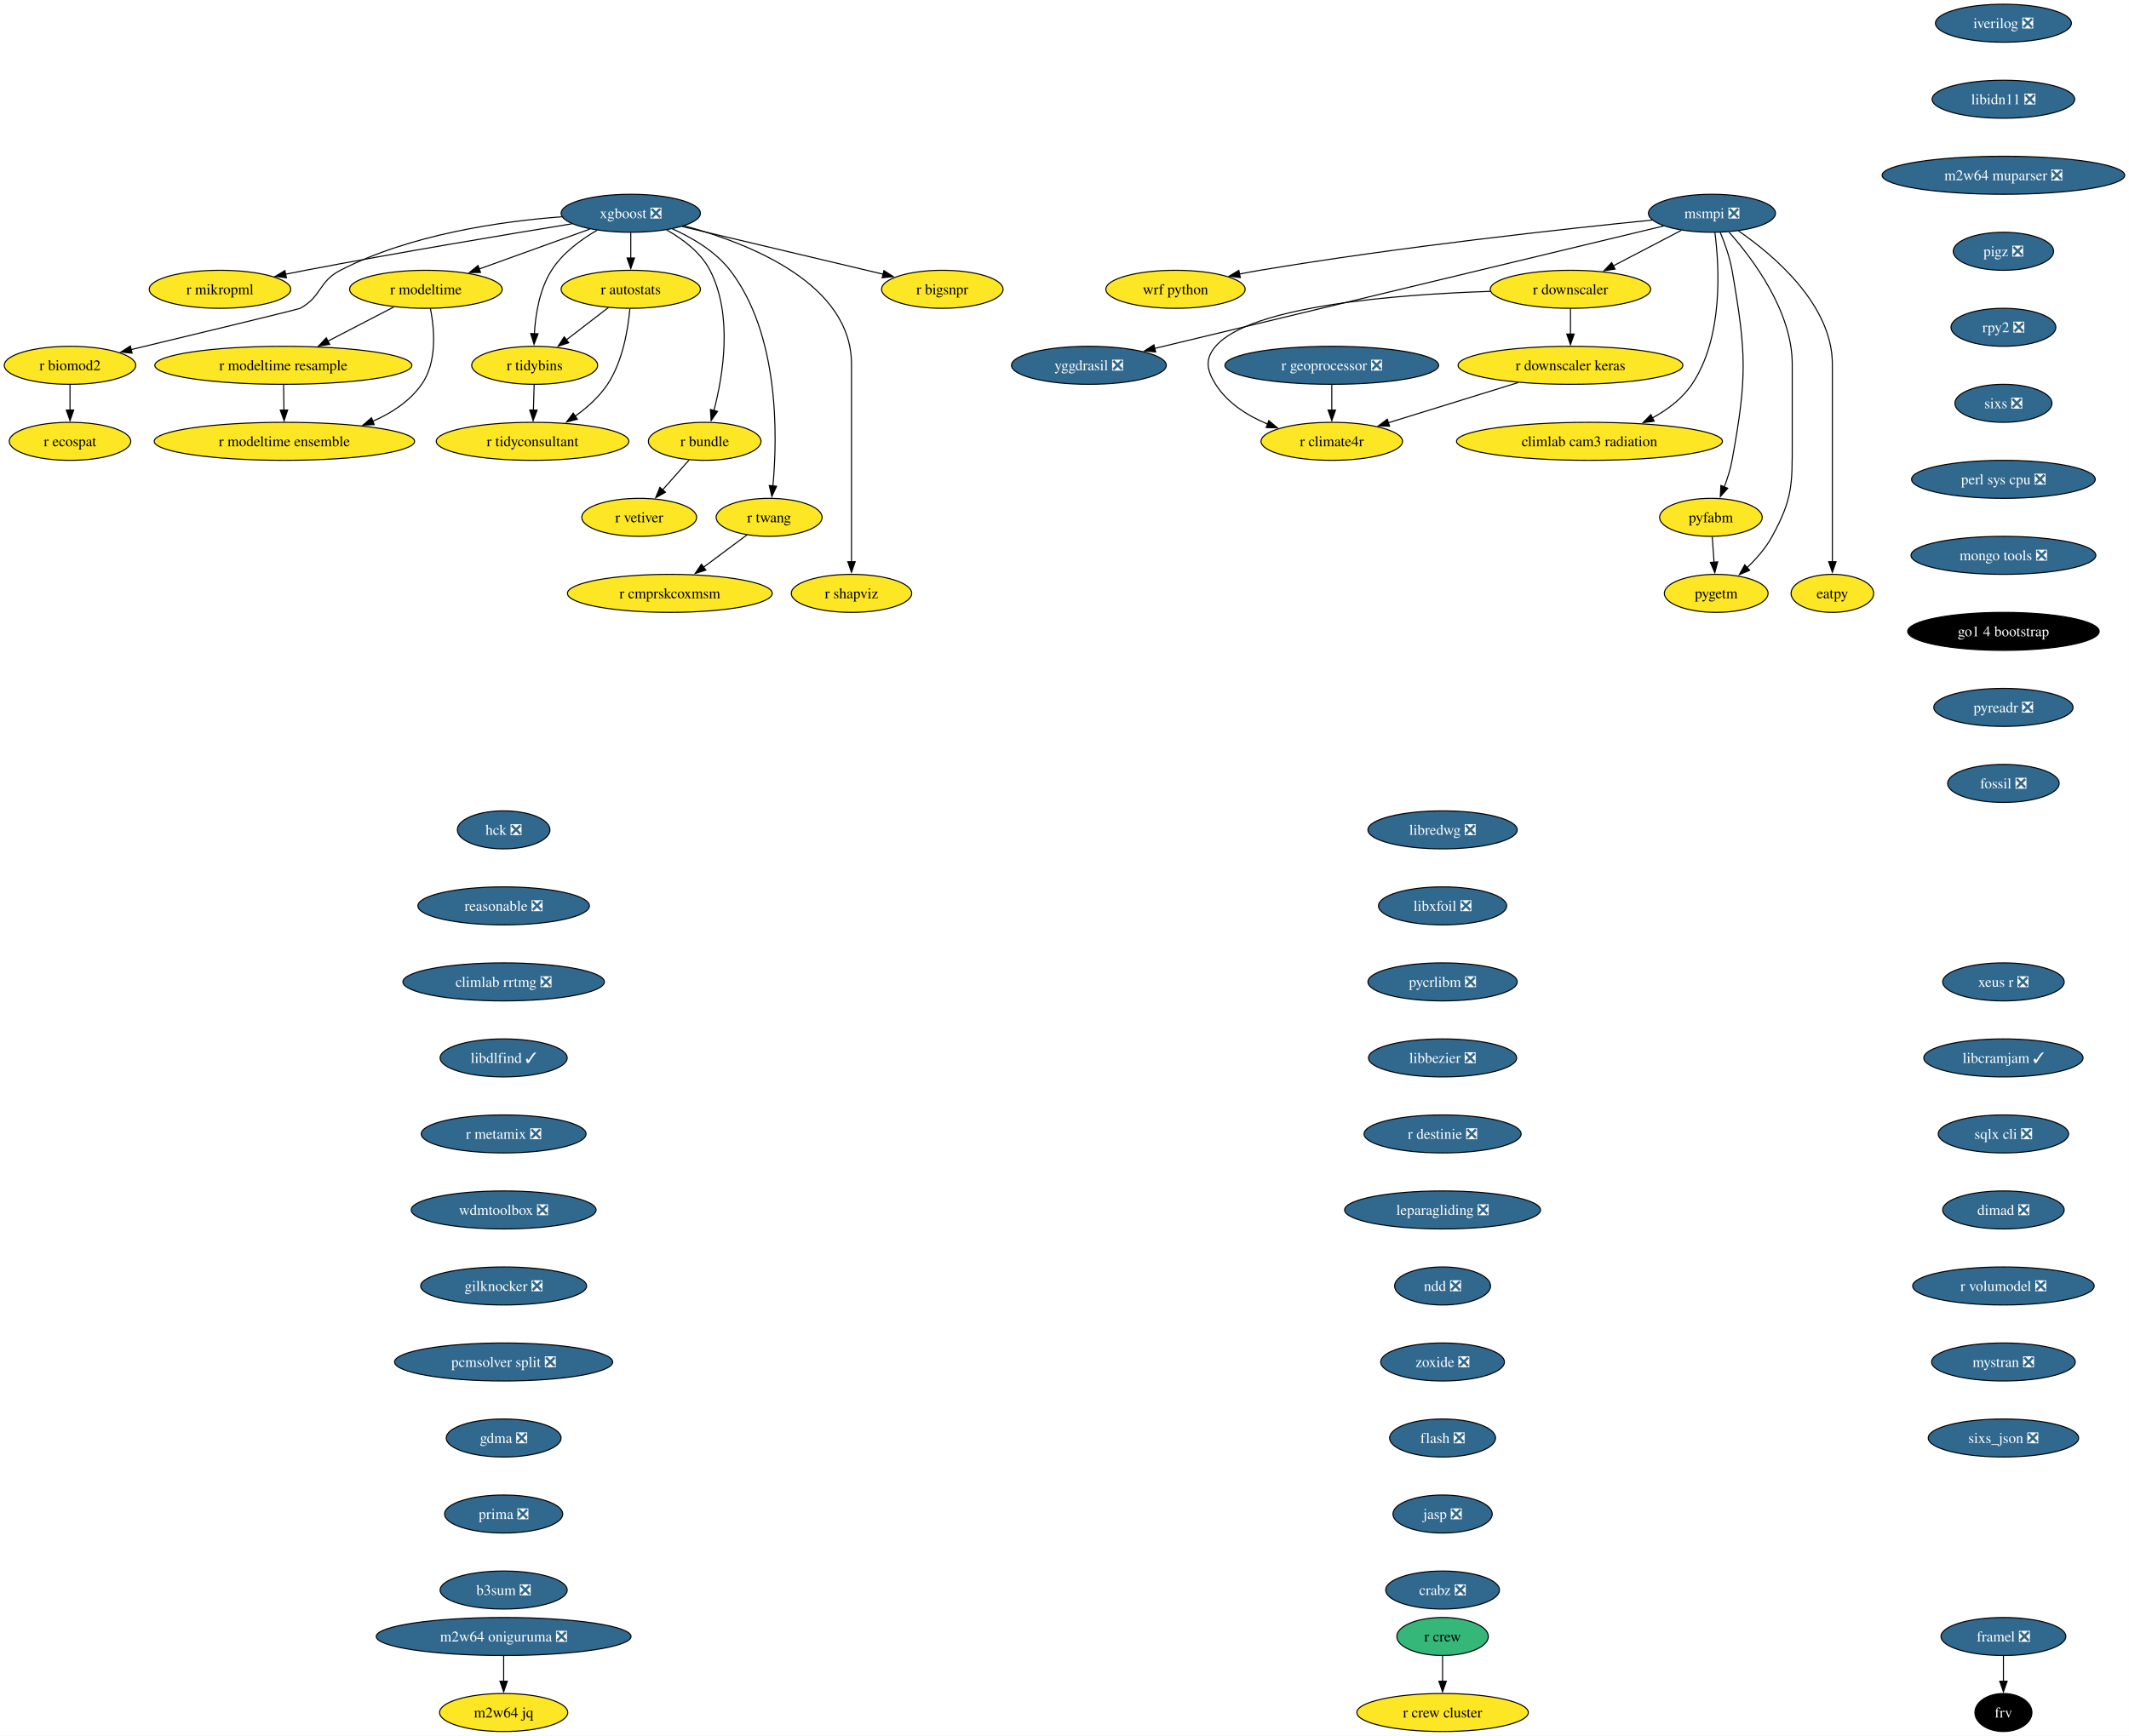
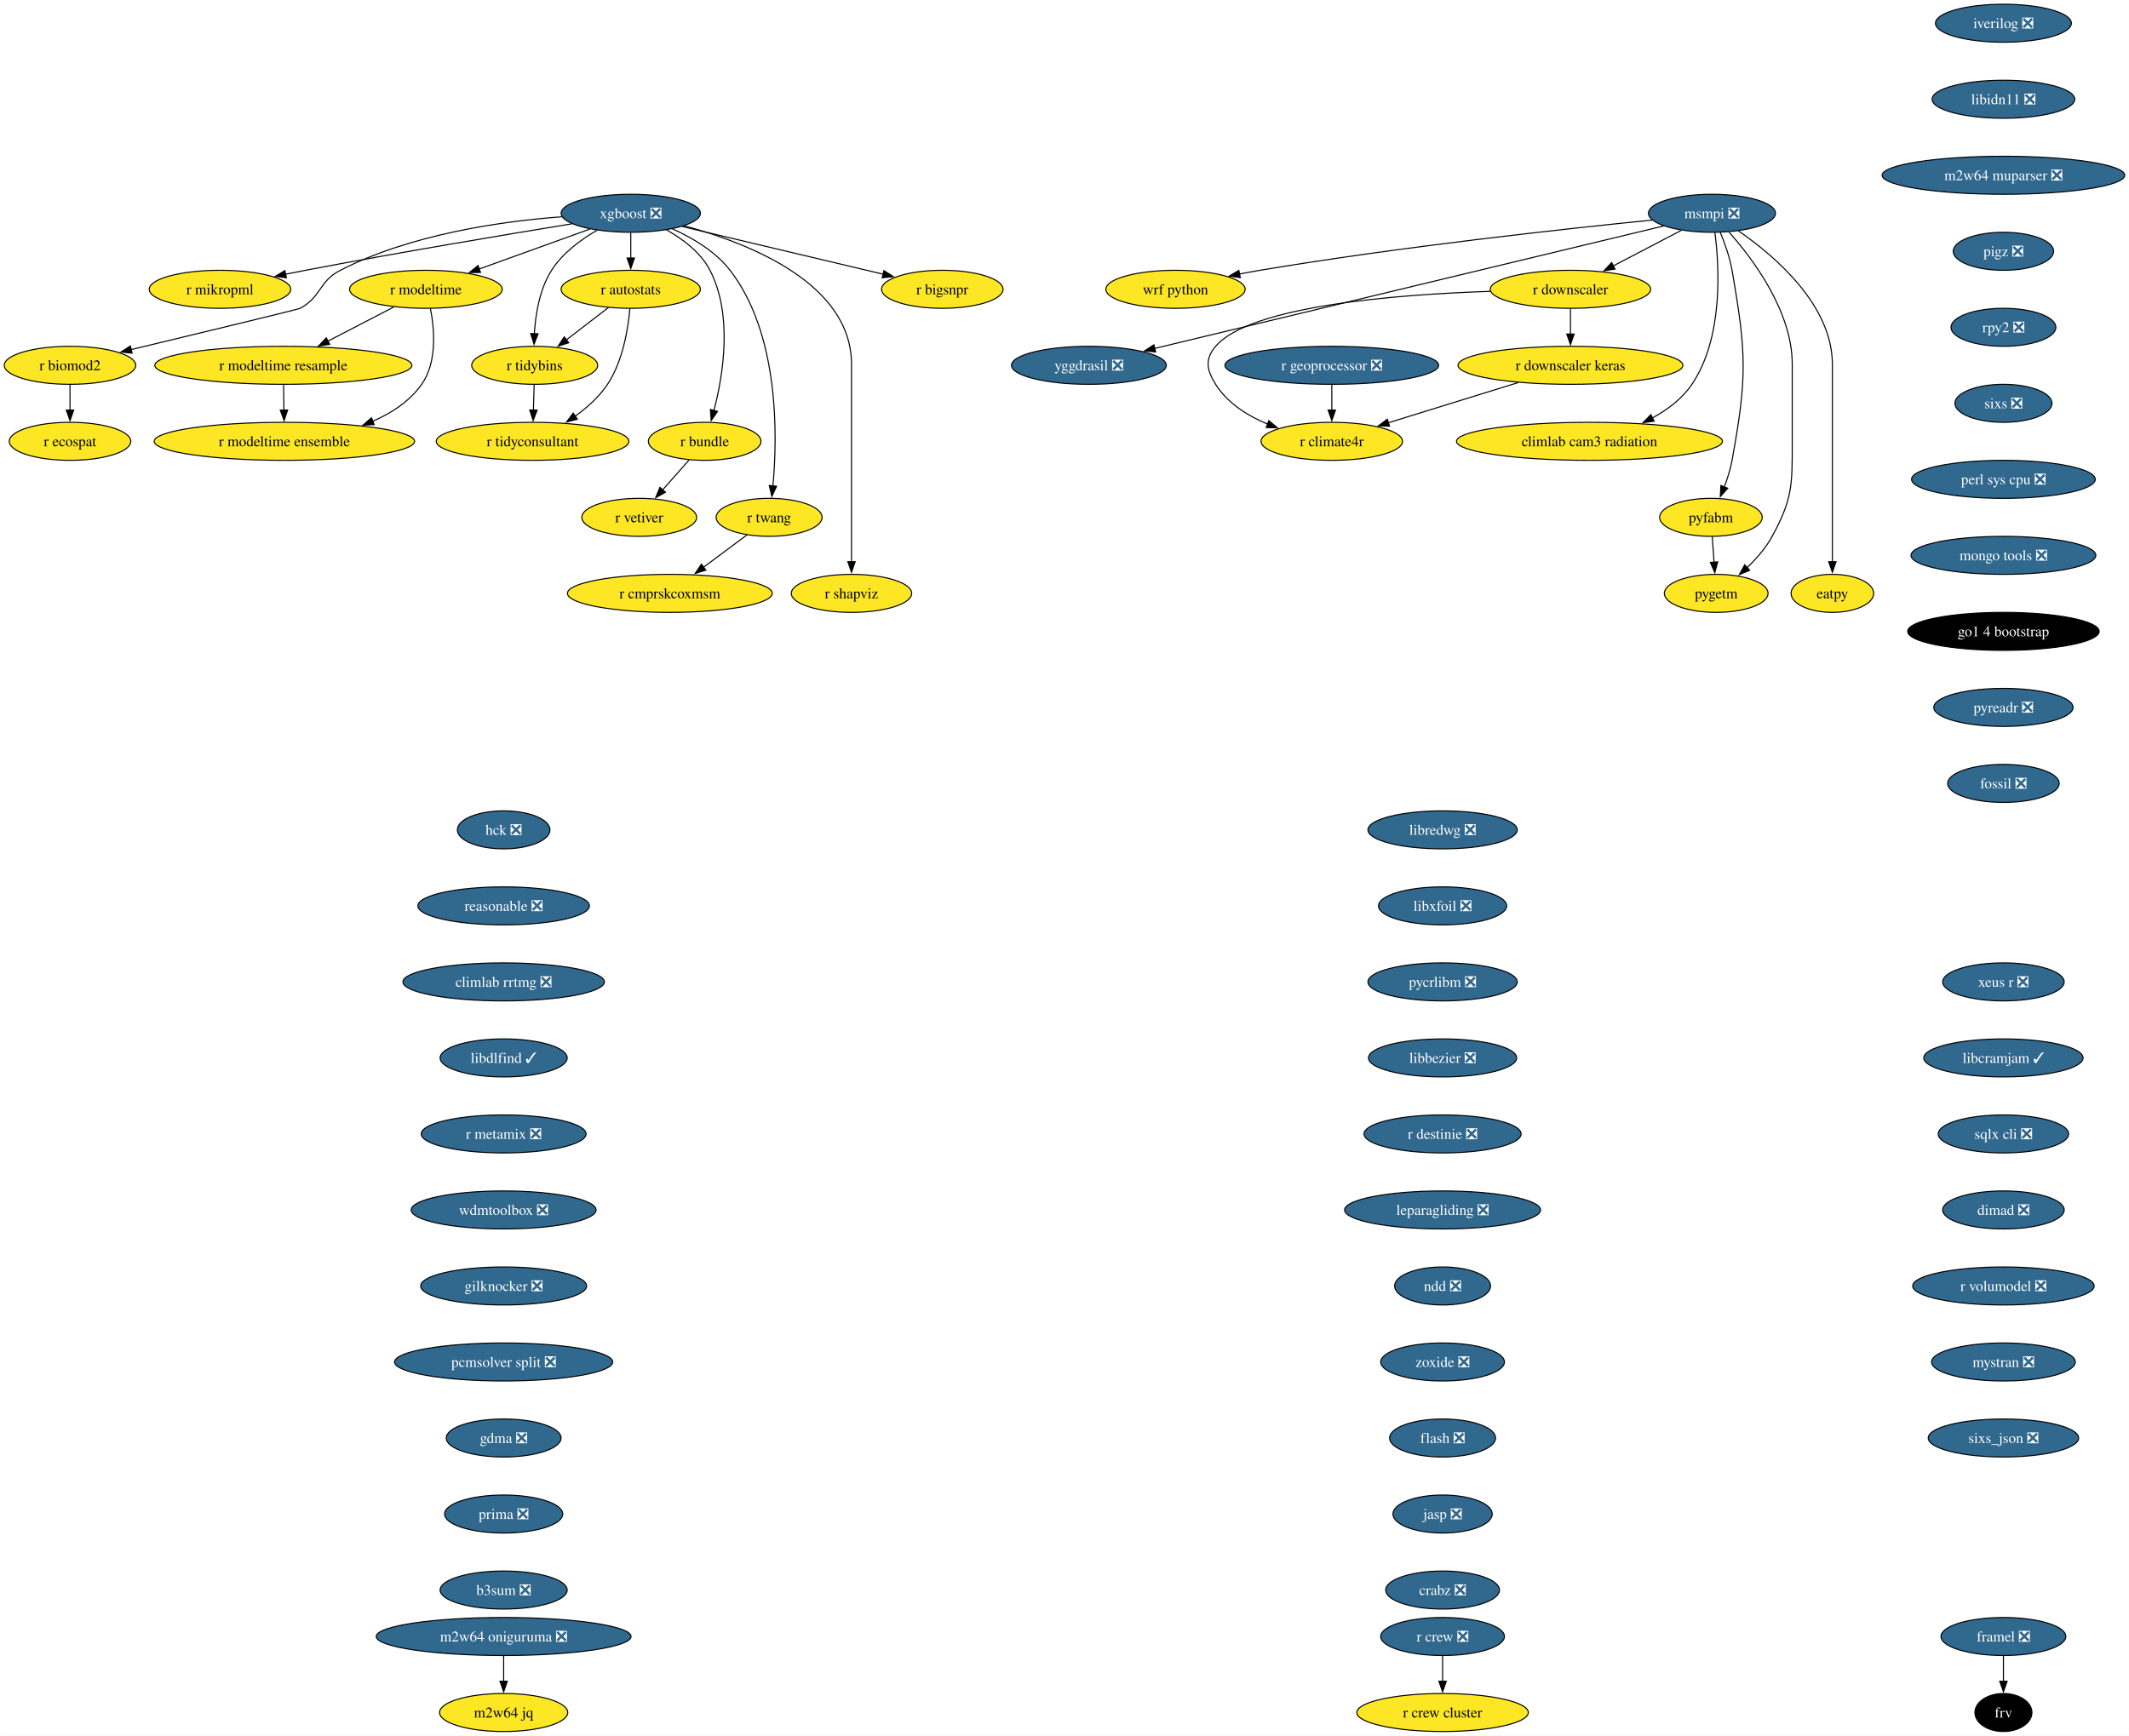
<svg xmlns="http://www.w3.org/2000/svg" xmlns:xlink="http://www.w3.org/1999/xlink" width="2016pt" height="1644pt" viewBox="0.00 0.00 2015.93 1644.00">
  <g id="graph0" class="graph" transform="scale(1 1) rotate(0) translate(4 1640)">
    <polygon fill="white" stroke="none" points="-4,4 -4,-1640 2011.93,-1640 2011.93,4 -4,4" />
    <g id="node1" class="node">
      <g id="a_node1">
        <a xlink:href="https://github.com/conda-forge/iverilog-feedstock/pull/25" xlink:title="iverilog ❎">
          <ellipse fill="#31688e" stroke="black" cx="1893.06" cy="-1618" rx="64.36" ry="18" />
          <text text-anchor="middle" x="1893.06" y="-1613.33" font-family="Times,serif" font-size="14.00" fill="white">iverilog ❎</text>
        </a>
      </g>
    </g>
    <g id="node2" class="node">
      <g id="a_node2">
        <a xlink:href="https://github.com/conda-forge/libidn11-feedstock/pull/13" xlink:title="libidn11 ❎">
          <ellipse fill="#31688e" stroke="black" cx="1893.06" cy="-1546" rx="67.52" ry="18" />
          <text text-anchor="middle" x="1893.06" y="-1541.33" font-family="Times,serif" font-size="14.00" fill="white">libidn11 ❎</text>
        </a>
      </g>
    </g>
    <g id="node3" class="node">
      <g id="a_node3">
        <a xlink:href="https://github.com/conda-forge/m2w64-muparser-feedstock/pull/13" xlink:title="m2w64 muparser ❎">
          <ellipse fill="#31688e" stroke="black" cx="1893.06" cy="-1474" rx="114.87" ry="18" />
          <text text-anchor="middle" x="1893.06" y="-1469.33" font-family="Times,serif" font-size="14.00" fill="white">m2w64 muparser ❎</text>
        </a>
      </g>
    </g>
    <g id="node4" class="node">
      <g id="a_node4">
        <a xlink:href="https://github.com/conda-forge/pigz-feedstock/pull/23" xlink:title="pigz ❎">
          <ellipse fill="#31688e" stroke="black" cx="1893.06" cy="-1402" rx="47.53" ry="18" />
          <text text-anchor="middle" x="1893.06" y="-1397.33" font-family="Times,serif" font-size="14.00" fill="white">pigz ❎</text>
        </a>
      </g>
    </g>
    <g id="node5" class="node">
      <g id="a_node5">
        <a xlink:href="https://github.com/conda-forge/rpy2-feedstock/pull/126" xlink:title="rpy2 ❎">
          <ellipse fill="#31688e" stroke="black" cx="1893.06" cy="-1330" rx="49.63" ry="18" />
          <text text-anchor="middle" x="1893.06" y="-1325.33" font-family="Times,serif" font-size="14.00" fill="white">rpy2 ❎</text>
        </a>
      </g>
    </g>
    <g id="node6" class="node">
      <g id="a_node6">
        <a xlink:href="https://github.com/conda-forge/sixs-feedstock/pull/17" xlink:title="sixs ❎">
          <ellipse fill="#31688e" stroke="black" cx="1893.06" cy="-1258" rx="45.95" ry="18" />
          <text text-anchor="middle" x="1893.06" y="-1253.33" font-family="Times,serif" font-size="14.00" fill="white">sixs ❎</text>
        </a>
      </g>
    </g>
    <g id="node7" class="node">
      <g id="a_node7">
        <a xlink:href="https://github.com/conda-forge/perl-sys-cpu-feedstock/pull/5" xlink:title="perl sys cpu ❎">
          <ellipse fill="#31688e" stroke="black" cx="1893.06" cy="-1186" rx="86.98" ry="18" />
          <text text-anchor="middle" x="1893.06" y="-1181.33" font-family="Times,serif" font-size="14.00" fill="white">perl sys cpu ❎</text>
        </a>
      </g>
    </g>
    <g id="node25" class="node">
      <g id="a_node25">
        <a xlink:href="https://github.com/conda-forge/mongo-tools-feedstock/pull/51" xlink:title="mongo tools ❎">
          <ellipse fill="#31688e" stroke="black" cx="1893.06" cy="-1114" rx="87.51" ry="18" />
          <text text-anchor="middle" x="1893.06" y="-1109.33" font-family="Times,serif" font-size="14.00" fill="white">mongo tools ❎</text>
        </a>
      </g>
    </g>
    <g id="node8" class="node">
      <g id="a_node8">
        <a xlink:href="https://github.com/conda-forge/wrf-python-feedstock" xlink:title="wrf python">
          <ellipse fill="#fde725" stroke="black" cx="1109.08" cy="-1366" rx="65.94" ry="18" />
          <text text-anchor="middle" x="1109.08" y="-1361.33" font-family="Times,serif" font-size="14.00">wrf python</text>
        </a>
      </g>
    </g>
    <g id="node9" class="node">
      <g id="a_node9">
        <a xlink:href="https://github.com/conda-forge/xgboost-feedstock/pull/177" xlink:title="xgboost ❎">
          <ellipse fill="#31688e" stroke="black" cx="593.26" cy="-1438" rx="65.94" ry="18" />
          <text text-anchor="middle" x="593.26" y="-1433.33" font-family="Times,serif" font-size="14.00" fill="white">xgboost ❎</text>
        </a>
      </g>
    </g>
    <g id="node10" class="node">
      <g id="a_node10">
        <a xlink:href="https://github.com/conda-forge/r-mikropml-feedstock" xlink:title="r mikropml">
          <ellipse fill="#fde725" stroke="black" cx="204.26" cy="-1366" rx="66.99" ry="18" />
          <text text-anchor="middle" x="204.26" y="-1361.33" font-family="Times,serif" font-size="14.00">r mikropml</text>
        </a>
      </g>
    </g>
    <g id="edge7" class="edge">
      <path fill="none" stroke="black" d="M537.5,-1428.03C475.72,-1417.95 373.19,-1400.79 285.26,-1384 279.02,-1382.81 272.52,-1381.52 266.03,-1380.21" />
      <polygon fill="black" stroke="black" points="267.17,-1376.87 256.67,-1378.29 265.76,-1383.73 267.17,-1376.87" />
    </g>
    <g id="node11" class="node">
      <g id="a_node11">
        <a xlink:href="https://github.com/conda-forge/r-biomod2-feedstock" xlink:title="r biomod2">
          <ellipse fill="#fde725" stroke="black" cx="62.26" cy="-1294" rx="62.26" ry="18" />
          <text text-anchor="middle" x="62.26" y="-1289.33" font-family="Times,serif" font-size="14.00">r biomod2</text>
        </a>
      </g>
    </g>
    <g id="edge8" class="edge">
      <path fill="none" stroke="black" d="M527.95,-1434.69C470.01,-1430.32 384.54,-1418.04 318.26,-1384 297.56,-1373.37 300.69,-1359.12 280.26,-1348 278.45,-1347.02 184.18,-1324.27 120.21,-1308.9" />
      <polygon fill="black" stroke="black" points="121.05,-1305.5 110.51,-1306.57 119.42,-1312.31 121.05,-1305.5" />
    </g>
    <g id="node12" class="node">
      <g id="a_node12">
        <a xlink:href="https://github.com/conda-forge/r-modeltime-feedstock" xlink:title="r modeltime">
          <ellipse fill="#fde725" stroke="black" cx="399.26" cy="-1366" rx="72.25" ry="18" />
          <text text-anchor="middle" x="399.26" y="-1361.33" font-family="Times,serif" font-size="14.00">r modeltime</text>
        </a>
      </g>
    </g>
    <g id="edge9" class="edge">
      <path fill="none" stroke="black" d="M554.46,-1423C524.36,-1412.14 482.39,-1397 449.69,-1385.2" />
      <polygon fill="black" stroke="black" points="451,-1381.95 440.4,-1381.85 448.62,-1388.53 451,-1381.95" />
    </g>
    <g id="node13" class="node">
      <g id="a_node13">
        <a xlink:href="https://github.com/conda-forge/r-tidybins-feedstock" xlink:title="r tidybins">
          <ellipse fill="#fde725" stroke="black" cx="502.26" cy="-1294" rx="59.63" ry="18" />
          <text text-anchor="middle" x="502.26" y="-1289.33" font-family="Times,serif" font-size="14.00">r tidybins</text>
        </a>
      </g>
    </g>
    <g id="edge10" class="edge">
      <path fill="none" stroke="black" d="M561.32,-1421.91C545.94,-1413.01 528.61,-1400.28 518.26,-1384 506.85,-1366.07 503.03,-1342.22 501.97,-1323.73" />
      <polygon fill="black" stroke="black" points="505.47,-1323.86 501.66,-1313.97 498.48,-1324.08 505.47,-1323.86" />
    </g>
    <g id="node14" class="node">
      <g id="a_node14">
        <a xlink:href="https://github.com/conda-forge/r-autostats-feedstock" xlink:title="r autostats">
          <ellipse fill="#fde725" stroke="black" cx="593.26" cy="-1366" rx="65.94" ry="18" />
          <text text-anchor="middle" x="593.26" y="-1361.33" font-family="Times,serif" font-size="14.00">r autostats</text>
        </a>
      </g>
    </g>
    <g id="edge11" class="edge">
      <path fill="none" stroke="black" d="M593.26,-1419.7C593.26,-1412.41 593.26,-1403.73 593.26,-1395.54" />
      <polygon fill="black" stroke="black" points="596.76,-1395.62 593.26,-1385.62 589.76,-1395.62 596.76,-1395.62" />
    </g>
    <g id="node15" class="node">
      <g id="a_node15">
        <a xlink:href="https://github.com/conda-forge/r-bundle-feedstock" xlink:title="r bundle">
          <ellipse fill="#fde725" stroke="black" cx="663.26" cy="-1222" rx="53.31" ry="18" />
          <text text-anchor="middle" x="663.26" y="-1217.33" font-family="Times,serif" font-size="14.00">r bundle</text>
        </a>
      </g>
    </g>
    <g id="edge12" class="edge">
      <path fill="none" stroke="black" d="M627.21,-1422.19C642.71,-1413.49 659.53,-1400.85 668.26,-1384 690.11,-1341.79 680.74,-1284.66 671.98,-1251.03" />
      <polygon fill="black" stroke="black" points="675.42,-1250.33 669.36,-1241.64 668.67,-1252.21 675.42,-1250.33" />
    </g>
    <g id="node16" class="node">
      <g id="a_node16">
        <a xlink:href="https://github.com/conda-forge/r-twang-feedstock" xlink:title="r twang">
          <ellipse fill="#fde725" stroke="black" cx="724.26" cy="-1150" rx="50.16" ry="18" />
          <text text-anchor="middle" x="724.26" y="-1145.33" font-family="Times,serif" font-size="14.00">r twang</text>
        </a>
      </g>
    </g>
    <g id="edge13" class="edge">
      <path fill="none" stroke="black" d="M632.55,-1423.3C651.64,-1414.76 673.4,-1401.94 687.26,-1384 734.01,-1323.47 732.24,-1227.26 727.86,-1179.64" />
      <polygon fill="black" stroke="black" points="731.36,-1179.45 726.85,-1169.87 724.4,-1180.18 731.36,-1179.45" />
    </g>
    <g id="node17" class="node">
      <g id="a_node17">
        <a xlink:href="https://github.com/conda-forge/r-shapviz-feedstock" xlink:title="r shapviz">
          <ellipse fill="#fde725" stroke="black" cx="802.26" cy="-1078" rx="57" ry="18" />
          <text text-anchor="middle" x="802.26" y="-1073.33" font-family="Times,serif" font-size="14.00">r shapviz</text>
        </a>
      </g>
    </g>
    <g id="edge14" class="edge">
      <path fill="none" stroke="black" d="M643.85,-1426.12C705.7,-1409.5 802.26,-1371.33 802.26,-1295 802.26,-1295 802.26,-1295 802.26,-1221 802.26,-1181.74 802.26,-1136.38 802.26,-1107.69" />
      <polygon fill="black" stroke="black" points="805.76,-1108 802.26,-1098 798.76,-1108 805.76,-1108" />
    </g>
    <g id="node18" class="node">
      <g id="a_node18">
        <a xlink:href="https://github.com/conda-forge/r-bigsnpr-feedstock" xlink:title="r bigsnpr">
          <ellipse fill="#fde725" stroke="black" cx="888.26" cy="-1366" rx="57.52" ry="18" />
          <text text-anchor="middle" x="888.26" y="-1361.33" font-family="Times,serif" font-size="14.00">r bigsnpr</text>
        </a>
      </g>
    </g>
    <g id="edge15" class="edge">
      <path fill="none" stroke="black" d="M641.97,-1425.44C694.33,-1413.02 777.43,-1393.3 832.4,-1380.25" />
      <polygon fill="black" stroke="black" points="832.95,-1383.72 841.87,-1378.01 831.33,-1376.91 832.95,-1383.72" />
    </g>
    <g id="node19" class="node">
      <g id="a_node19">
        <a xlink:href="https://github.com/conda-forge/r-ecospat-feedstock" xlink:title="r ecospat">
          <ellipse fill="#fde725" stroke="black" cx="62.26" cy="-1222" rx="57.52" ry="18" />
          <text text-anchor="middle" x="62.26" y="-1217.33" font-family="Times,serif" font-size="14.00">r ecospat</text>
        </a>
      </g>
    </g>
    <g id="edge16" class="edge">
      <path fill="none" stroke="black" d="M62.26,-1275.7C62.26,-1268.41 62.26,-1259.73 62.26,-1251.54" />
      <polygon fill="black" stroke="black" points="65.76,-1251.62 62.26,-1241.62 58.76,-1251.62 65.76,-1251.62" />
    </g>
    <g id="node20" class="node">
      <g id="a_node20">
        <a xlink:href="https://github.com/conda-forge/r-modeltime.resample-feedstock" xlink:title="r modeltime resample">
          <ellipse fill="#fde725" stroke="black" cx="264.26" cy="-1294" rx="121.71" ry="18" />
          <text text-anchor="middle" x="264.26" y="-1289.33" font-family="Times,serif" font-size="14.00">r modeltime resample</text>
        </a>
      </g>
    </g>
    <g id="edge17" class="edge">
      <path fill="none" stroke="black" d="M368.96,-1349.29C350.56,-1339.75 326.79,-1327.42 306.55,-1316.93" />
      <polygon fill="black" stroke="black" points="308.17,-1313.83 297.68,-1312.33 304.94,-1320.04 308.17,-1313.83" />
    </g>
    <g id="node21" class="node">
      <g id="a_node21">
        <a xlink:href="https://github.com/conda-forge/r-modeltime.ensemble-feedstock" xlink:title="r modeltime ensemble">
          <ellipse fill="#fde725" stroke="black" cx="265.26" cy="-1222" rx="123.29" ry="18" />
          <text text-anchor="middle" x="265.26" y="-1217.33" font-family="Times,serif" font-size="14.00">r modeltime ensemble</text>
        </a>
      </g>
    </g>
    <g id="edge18" class="edge">
      <path fill="none" stroke="black" d="M403.54,-1347.86C407.31,-1328.55 410.14,-1297.11 395.26,-1276 383.98,-1260.02 367,-1248.85 349,-1241.04" />
      <polygon fill="black" stroke="black" points="350.31,-1237.8 339.73,-1237.38 347.74,-1244.31 350.31,-1237.8" />
    </g>
    <g id="node22" class="node">
      <g id="a_node22">
        <a xlink:href="https://github.com/conda-forge/r-tidyconsultant-feedstock" xlink:title="r tidyconsultant">
          <ellipse fill="#fde725" stroke="black" cx="500.26" cy="-1222" rx="91.19" ry="18" />
          <text text-anchor="middle" x="500.26" y="-1217.33" font-family="Times,serif" font-size="14.00">r tidyconsultant</text>
        </a>
      </g>
    </g>
    <g id="edge19" class="edge">
      <path fill="none" stroke="black" d="M501.76,-1275.7C501.55,-1268.41 501.31,-1259.73 501.07,-1251.54" />
      <polygon fill="black" stroke="black" points="504.57,-1251.51 500.79,-1241.62 497.58,-1251.71 504.57,-1251.51" />
    </g>
    <g id="edge20" class="edge">
      <path fill="none" stroke="black" d="M572.15,-1348.76C560.32,-1339.66 545.37,-1328.16 532.33,-1318.13" />
      <polygon fill="black" stroke="black" points="534.51,-1315.39 524.45,-1312.07 530.24,-1320.94 534.51,-1315.39" />
    </g>
    <g id="edge21" class="edge">
      <path fill="none" stroke="black" d="M592.4,-1347.55C590.72,-1328.53 585.78,-1297.88 571.26,-1276 563.41,-1264.19 552.01,-1254.01 540.63,-1245.82" />
      <polygon fill="black" stroke="black" points="542.66,-1242.96 532.41,-1240.26 538.74,-1248.76 542.66,-1242.96" />
    </g>
    <g id="node23" class="node">
      <g id="a_node23">
        <a xlink:href="https://github.com/conda-forge/r-vetiver-feedstock" xlink:title="r vetiver">
          <ellipse fill="#fde725" stroke="black" cx="601.26" cy="-1150" rx="54.36" ry="18" />
          <text text-anchor="middle" x="601.26" y="-1145.33" font-family="Times,serif" font-size="14.00">r vetiver</text>
        </a>
      </g>
    </g>
    <g id="edge22" class="edge">
      <path fill="none" stroke="black" d="M648.56,-1204.41C641.07,-1195.95 631.81,-1185.49 623.47,-1176.08" />
      <polygon fill="black" stroke="black" points="626.1,-1173.77 616.85,-1168.6 620.86,-1178.41 626.1,-1173.77" />
    </g>
    <g id="node24" class="node">
      <g id="a_node24">
        <a xlink:href="https://github.com/conda-forge/r-cmprskcoxmsm-feedstock" xlink:title="r cmprskcoxmsm">
          <ellipse fill="#fde725" stroke="black" cx="630.26" cy="-1078" rx="96.98" ry="18" />
          <text text-anchor="middle" x="630.26" y="-1073.33" font-family="Times,serif" font-size="14.00">r cmprskcoxmsm</text>
        </a>
      </g>
    </g>
    <g id="edge23" class="edge">
      <path fill="none" stroke="black" d="M703.39,-1133.46C691.27,-1124.43 675.73,-1112.86 662.1,-1102.71" />
      <polygon fill="black" stroke="black" points="664.36,-1100.03 654.25,-1096.87 660.18,-1105.65 664.36,-1100.03" />
    </g>
    <g id="edge49" class="edge">
      <path fill="none" stroke="black" d="M264.5,-1275.7C264.61,-1268.41 264.73,-1259.73 264.85,-1251.54" />
      <polygon fill="black" stroke="black" points="268.35,-1251.67 264.99,-1241.62 261.35,-1251.57 268.35,-1251.67" />
    </g>
    <g id="node26" class="node">
      <g id="a_node26">
        <a xlink:href="https://github.com/conda-forge/go1.4-bootstrap-feedstock" xlink:title="go1 4 bootstrap">
          <ellipse fill="#000000" stroke="black" cx="1893.06" cy="-1042" rx="90.67" ry="18" />
          <text text-anchor="middle" x="1893.06" y="-1037.33" font-family="Times,serif" font-size="14.00" fill="white">go1 4 bootstrap</text>
        </a>
      </g>
    </g>
    <g id="node27" class="node">
      <g id="a_node27">
        <a xlink:href="https://github.com/conda-forge/pyreadr-feedstock/pull/53" xlink:title="pyreadr ❎">
          <ellipse fill="#31688e" stroke="black" cx="1893.06" cy="-970" rx="65.94" ry="18" />
          <text text-anchor="middle" x="1893.06" y="-965.33" font-family="Times,serif" font-size="14.00" fill="white">pyreadr ❎</text>
        </a>
      </g>
    </g>
    <g id="node28" class="node">
      <g id="a_node28">
        <a xlink:href="https://github.com/conda-forge/fossil-feedstock/pull/23" xlink:title="fossil ❎">
          <ellipse fill="#31688e" stroke="black" cx="1893.06" cy="-898" rx="52.79" ry="18" />
          <text text-anchor="middle" x="1893.06" y="-893.33" font-family="Times,serif" font-size="14.00" fill="white">fossil ❎</text>
        </a>
      </g>
    </g>
    <g id="node29" class="node">
      <g id="a_node29">
        <a xlink:href="https://github.com/conda-forge/yggdrasil-feedstock/pull/47" xlink:title="yggdrasil ❎">
          <ellipse fill="#31688e" stroke="black" cx="1027.08" cy="-1294" rx="73.3" ry="18" />
          <text text-anchor="middle" x="1027.08" y="-1289.33" font-family="Times,serif" font-size="14.00" fill="white">yggdrasil ❎</text>
        </a>
      </g>
    </g>
    <g id="node30" class="node">
      <g id="a_node30">
        <a xlink:href="https://github.com/conda-forge/libredwg-feedstock/pull/91" xlink:title="libredwg ❎">
          <ellipse fill="#31688e" stroke="black" cx="1361.98" cy="-854" rx="70.68" ry="18" />
          <text text-anchor="middle" x="1361.98" y="-849.33" font-family="Times,serif" font-size="14.00" fill="white">libredwg ❎</text>
        </a>
      </g>
    </g>
    <g id="node31" class="node">
      <g id="a_node31">
        <a xlink:href="https://github.com/conda-forge/libxfoil-feedstock/pull/14" xlink:title="libxfoil ❎">
          <ellipse fill="#31688e" stroke="black" cx="1361.98" cy="-782" rx="60.68" ry="18" />
          <text text-anchor="middle" x="1361.98" y="-777.33" font-family="Times,serif" font-size="14.00" fill="white">libxfoil ❎</text>
        </a>
      </g>
    </g>
    <g id="node32" class="node">
      <g id="a_node32">
        <a xlink:href="https://github.com/conda-forge/pycrlibm-feedstock/pull/11" xlink:title="pycrlibm ❎">
          <ellipse fill="#31688e" stroke="black" cx="1361.98" cy="-710" rx="70.68" ry="18" />
          <text text-anchor="middle" x="1361.98" y="-705.33" font-family="Times,serif" font-size="14.00" fill="white">pycrlibm ❎</text>
        </a>
      </g>
    </g>
    <g id="node33" class="node">
      <g id="a_node33">
        <a xlink:href="https://github.com/conda-forge/libbezier-feedstock/pull/10" xlink:title="libbezier ❎">
          <ellipse fill="#31688e" stroke="black" cx="1361.98" cy="-638" rx="70.15" ry="18" />
          <text text-anchor="middle" x="1361.98" y="-633.33" font-family="Times,serif" font-size="14.00" fill="white">libbezier ❎</text>
        </a>
      </g>
    </g>
    <g id="node34" class="node">
      <g id="a_node34">
        <a xlink:href="https://github.com/conda-forge/r-destinie-feedstock/pull/8" xlink:title="r destinie ❎">
          <ellipse fill="#31688e" stroke="black" cx="1361.98" cy="-566" rx="74.36" ry="18" />
          <text text-anchor="middle" x="1361.98" y="-561.33" font-family="Times,serif" font-size="14.00" fill="white">r destinie ❎</text>
        </a>
      </g>
    </g>
    <g id="node35" class="node">
      <g id="a_node35">
        <a xlink:href="https://github.com/conda-forge/leparagliding-feedstock/pull/11" xlink:title="leparagliding ❎">
          <ellipse fill="#31688e" stroke="black" cx="1361.98" cy="-494" rx="92.77" ry="18" />
          <text text-anchor="middle" x="1361.98" y="-489.32" font-family="Times,serif" font-size="14.00" fill="white">leparagliding ❎</text>
        </a>
      </g>
    </g>
    <g id="node40" class="node">
      <g id="a_node40">
        <a xlink:href="https://github.com/conda-forge/ndd-feedstock/pull/13" xlink:title="ndd ❎">
          <ellipse fill="#31688e" stroke="black" cx="1361.98" cy="-422" rx="45.42" ry="18" />
          <text text-anchor="middle" x="1361.98" y="-417.32" font-family="Times,serif" font-size="14.00" fill="white">ndd ❎</text>
        </a>
      </g>
    </g>
    <g id="node36" class="node">
      <g id="a_node36">
        <a xlink:href="https://github.com/conda-forge/framel-feedstock/pull/41" xlink:title="framel ❎">
          <ellipse fill="#31688e" stroke="black" cx="1893.06" cy="-90" rx="59.1" ry="18" />
          <text text-anchor="middle" x="1893.06" y="-85.33" font-family="Times,serif" font-size="14.00" fill="white">framel ❎</text>
        </a>
      </g>
    </g>
    <g id="node37" class="node">
      <g id="a_node37">
        <a xlink:href="https://github.com/conda-forge/frv-feedstock" xlink:title="frv">
          <ellipse fill="#000000" stroke="black" cx="1893.06" cy="-18" rx="27" ry="18" />
          <text text-anchor="middle" x="1893.06" y="-13.32" font-family="Times,serif" font-size="14.00" fill="white">frv</text>
        </a>
      </g>
    </g>
    <g id="edge33" class="edge">
      <path fill="none" stroke="black" d="M1893.06,-71.7C1893.06,-64.41 1893.06,-55.73 1893.06,-47.54" />
      <polygon fill="black" stroke="black" points="1896.56,-47.62 1893.06,-37.62 1889.56,-47.62 1896.56,-47.62" />
    </g>
    <g id="node38" class="node">
      <g id="a_node38">
        <a xlink:href="https://github.com/conda-forge/m2w64-jq-feedstock" xlink:title="m2w64 jq">
          <ellipse fill="#fde725" stroke="black" cx="472.89" cy="-18" rx="60.68" ry="18" />
          <text text-anchor="middle" x="472.89" y="-13.32" font-family="Times,serif" font-size="14.00">m2w64 jq</text>
        </a>
      </g>
    </g>
    <g id="node39" class="node">
      <g id="a_node39">
        <a xlink:href="https://github.com/conda-forge/m2w64-oniguruma-feedstock/pull/1" xlink:title="m2w64 oniguruma ❎">
          <ellipse fill="#31688e" stroke="black" cx="472.89" cy="-90" rx="120.65" ry="18" />
          <text text-anchor="middle" x="472.89" y="-85.33" font-family="Times,serif" font-size="14.00" fill="white">m2w64 oniguruma ❎</text>
        </a>
      </g>
    </g>
    <g id="edge34" class="edge">
      <path fill="none" stroke="black" d="M472.89,-71.7C472.89,-64.41 472.89,-55.73 472.89,-47.54" />
      <polygon fill="black" stroke="black" points="476.39,-47.62 472.89,-37.62 469.39,-47.62 476.39,-47.62" />
    </g>
    <g id="node49" class="node">
      <g id="a_node49">
        <a xlink:href="https://github.com/conda-forge/zoxide-feedstock/pull/26" xlink:title="zoxide ❎">
          <ellipse fill="#31688e" stroke="black" cx="1361.98" cy="-350" rx="58.57" ry="18" />
          <text text-anchor="middle" x="1361.98" y="-345.32" font-family="Times,serif" font-size="14.00" fill="white">zoxide ❎</text>
        </a>
      </g>
    </g>
    <g id="node41" class="node">
      <g id="a_node41">
        <a xlink:href="https://github.com/conda-forge/msmpi-feedstock/pull/21" xlink:title="msmpi ❎">
          <ellipse fill="#31688e" stroke="black" cx="1617.08" cy="-1438" rx="60.15" ry="18" />
          <text text-anchor="middle" x="1617.08" y="-1433.33" font-family="Times,serif" font-size="14.00" fill="white">msmpi ❎</text>
        </a>
      </g>
    </g>
    <g id="edge36" class="edge">
      <path fill="none" stroke="black" d="M1560.43,-1431.56C1478.28,-1423.31 1321.44,-1406.22 1189.08,-1384 1182.71,-1382.93 1176.08,-1381.71 1169.48,-1380.41" />
      <polygon fill="black" stroke="black" points="1170.44,-1377.03 1159.94,-1378.49 1169.05,-1383.9 1170.44,-1377.03" />
    </g>
    <g id="edge37" class="edge">
      <path fill="none" stroke="black" d="M1571.28,-1425.98C1466.36,-1400.72 1208.54,-1338.67 1089.36,-1309.99" />
      <polygon fill="black" stroke="black" points="1090.28,-1306.61 1079.74,-1307.67 1088.64,-1313.42 1090.28,-1306.61" />
    </g>
    <g id="node42" class="node">
      <g id="a_node42">
        <a xlink:href="https://github.com/conda-forge/r-downscaler-feedstock" xlink:title="r downscaler">
          <ellipse fill="#fde725" stroke="black" cx="1483.08" cy="-1366" rx="75.94" ry="18" />
          <text text-anchor="middle" x="1483.08" y="-1361.33" font-family="Times,serif" font-size="14.00">r downscaler</text>
        </a>
      </g>
    </g>
    <g id="edge38" class="edge">
      <path fill="none" stroke="black" d="M1588.01,-1421.81C1569.17,-1411.97 1544.38,-1399.02 1523.62,-1388.18" />
      <polygon fill="black" stroke="black" points="1525.32,-1385.12 1514.84,-1383.59 1522.08,-1391.32 1525.32,-1385.12" />
    </g>
    <g id="node43" class="node">
      <g id="a_node43">
        <a xlink:href="https://github.com/conda-forge/climlab-cam3-radiation-feedstock" xlink:title="climlab cam3 radiation">
          <ellipse fill="#fde725" stroke="black" cx="1501.08" cy="-1222" rx="125.92" ry="18" />
          <text text-anchor="middle" x="1501.08" y="-1217.33" font-family="Times,serif" font-size="14.00">climlab cam3 radiation</text>
        </a>
      </g>
    </g>
    <g id="edge39" class="edge">
      <path fill="none" stroke="black" d="M1619.85,-1419.75C1623.94,-1388.24 1628.17,-1320.55 1598.08,-1276 1588.87,-1262.37 1574.96,-1251.92 1560.52,-1244.06" />
      <polygon fill="black" stroke="black" points="1562.35,-1241.06 1551.84,-1239.7 1559.2,-1247.32 1562.35,-1241.06" />
    </g>
    <g id="node44" class="node">
      <g id="a_node44">
        <a xlink:href="https://github.com/conda-forge/pyfabm-feedstock" xlink:title="pyfabm">
          <ellipse fill="#fde725" stroke="black" cx="1616.08" cy="-1150" rx="48.58" ry="18" />
          <text text-anchor="middle" x="1616.08" y="-1145.33" font-family="Times,serif" font-size="14.00">pyfabm</text>
        </a>
      </g>
    </g>
    <g id="edge40" class="edge">
      <path fill="none" stroke="black" d="M1624.98,-1419.75C1629.19,-1409.58 1633.94,-1396.33 1636.08,-1384 1649.78,-1305.18 1650.44,-1282.7 1636.08,-1204 1634.55,-1195.58 1631.75,-1186.77 1628.72,-1178.79" />
      <polygon fill="black" stroke="black" points="1631.99,-1177.54 1624.96,-1169.61 1625.51,-1180.19 1631.99,-1177.54" />
    </g>
    <g id="node45" class="node">
      <g id="a_node45">
        <a xlink:href="https://github.com/conda-forge/eatpy-feedstock" xlink:title="eatpy">
          <ellipse fill="#fde725" stroke="black" cx="1731.08" cy="-1078" rx="39.11" ry="18" />
          <text text-anchor="middle" x="1731.08" y="-1073.33" font-family="Times,serif" font-size="14.00">eatpy</text>
        </a>
      </g>
    </g>
    <g id="edge41" class="edge">
      <path fill="none" stroke="black" d="M1642.1,-1421.35C1675.66,-1398.21 1731.08,-1351.43 1731.08,-1295 1731.08,-1295 1731.08,-1295 1731.08,-1221 1731.08,-1181.74 1731.08,-1136.38 1731.08,-1107.69" />
      <polygon fill="black" stroke="black" points="1734.58,-1108 1731.08,-1098 1727.58,-1108 1734.58,-1108" />
    </g>
    <g id="node46" class="node">
      <g id="a_node46">
        <a xlink:href="https://github.com/conda-forge/pygetm-feedstock" xlink:title="pygetm">
          <ellipse fill="#fde725" stroke="black" cx="1621.08" cy="-1078" rx="49.1" ry="18" />
          <text text-anchor="middle" x="1621.08" y="-1073.33" font-family="Times,serif" font-size="14.00">pygetm</text>
        </a>
      </g>
    </g>
    <g id="edge42" class="edge">
      <path fill="none" stroke="black" d="M1633.2,-1420.19C1655.51,-1395.09 1693.08,-1345.33 1693.08,-1295 1693.08,-1295 1693.08,-1295 1693.08,-1221 1693.08,-1180.55 1693.4,-1167.54 1674.08,-1132 1668.1,-1121 1659.13,-1110.78 1650.25,-1102.3" />
      <polygon fill="black" stroke="black" points="1652.77,-1099.86 1643,-1095.76 1648.09,-1105.06 1652.77,-1099.86" />
    </g>
    <g id="node47" class="node">
      <g id="a_node47">
        <a xlink:href="https://github.com/conda-forge/r-downscaler.keras-feedstock" xlink:title="r downscaler keras">
          <ellipse fill="#fde725" stroke="black" cx="1483.08" cy="-1294" rx="106.45" ry="18" />
          <text text-anchor="middle" x="1483.08" y="-1289.33" font-family="Times,serif" font-size="14.00">r downscaler keras</text>
        </a>
      </g>
    </g>
    <g id="edge43" class="edge">
      <path fill="none" stroke="black" d="M1483.08,-1347.7C1483.08,-1340.41 1483.08,-1331.73 1483.08,-1323.54" />
      <polygon fill="black" stroke="black" points="1486.58,-1323.62 1483.08,-1313.62 1479.58,-1323.62 1486.58,-1323.62" />
    </g>
    <g id="node48" class="node">
      <g id="a_node48">
        <a xlink:href="https://github.com/conda-forge/r-climate4r-feedstock" xlink:title="r climate4r">
          <ellipse fill="#fde725" stroke="black" cx="1257.08" cy="-1222" rx="66.99" ry="18" />
          <text text-anchor="middle" x="1257.08" y="-1217.33" font-family="Times,serif" font-size="14.00">r climate4r</text>
        </a>
      </g>
    </g>
    <g id="edge44" class="edge">
      <path fill="none" stroke="black" d="M1407.4,-1364.05C1318.78,-1361.14 1179.89,-1350.38 1147.08,-1312 1136.69,-1299.84 1138.57,-1289.55 1147.08,-1276 1158.26,-1258.2 1177.28,-1246.24 1196.39,-1238.27" />
      <polygon fill="black" stroke="black" points="1197.45,-1241.61 1205.55,-1234.77 1194.96,-1235.07 1197.45,-1241.61" />
    </g>
    <g id="edge45" class="edge">
      <path fill="none" stroke="black" d="M1617.32,-1131.7C1617.84,-1124.41 1618.46,-1115.73 1619.04,-1107.54" />
      <polygon fill="black" stroke="black" points="1622.53,-1107.84 1619.75,-1097.61 1615.55,-1107.34 1622.53,-1107.84" />
    </g>
    <g id="edge54" class="edge">
      <path fill="none" stroke="black" d="M1433.49,-1277.64C1397.06,-1266.36 1347.64,-1251.05 1310.38,-1239.51" />
      <polygon fill="black" stroke="black" points="1311.75,-1236.27 1301.17,-1236.65 1309.68,-1242.96 1311.75,-1236.27" />
    </g>
    <g id="node50" class="node">
      <g id="a_node50">
        <a xlink:href="https://github.com/conda-forge/flash-feedstock/pull/3" xlink:title="flash ❎">
          <ellipse fill="#31688e" stroke="black" cx="1361.98" cy="-278" rx="50.16" ry="18" />
          <text text-anchor="middle" x="1361.98" y="-273.32" font-family="Times,serif" font-size="14.00" fill="white">flash ❎</text>
        </a>
      </g>
    </g>
    <g id="node51" class="node">
      <g id="a_node51">
        <a xlink:href="https://github.com/conda-forge/jasp-feedstock/pull/29" xlink:title="jasp ❎">
          <ellipse fill="#31688e" stroke="black" cx="1361.98" cy="-206" rx="47" ry="18" />
          <text text-anchor="middle" x="1361.98" y="-201.33" font-family="Times,serif" font-size="14.00" fill="white">jasp ❎</text>
        </a>
      </g>
    </g>
    <g id="node52" class="node">
      <g id="a_node52">
        <a xlink:href="https://github.com/conda-forge/crabz-feedstock/pull/13" xlink:title="crabz ❎">
          <ellipse fill="#31688e" stroke="black" cx="1361.98" cy="-134" rx="53.84" ry="18" />
          <text text-anchor="middle" x="1361.98" y="-129.32" font-family="Times,serif" font-size="14.00" fill="white">crabz ❎</text>
        </a>
      </g>
    </g>
    <g id="node53" class="node">
      <g id="a_node53">
        <a xlink:href="https://github.com/conda-forge/hck-feedstock/pull/16" xlink:title="hck ❎">
          <ellipse fill="#31688e" stroke="black" cx="472.89" cy="-854" rx="43.84" ry="18" />
          <text text-anchor="middle" x="472.89" y="-849.33" font-family="Times,serif" font-size="14.00" fill="white">hck ❎</text>
        </a>
      </g>
    </g>
    <g id="node54" class="node">
      <g id="a_node54">
        <a xlink:href="https://github.com/conda-forge/reasonable-feedstock/pull/20" xlink:title="reasonable ❎">
          <ellipse fill="#31688e" stroke="black" cx="472.89" cy="-782" rx="81.2" ry="18" />
          <text text-anchor="middle" x="472.89" y="-777.33" font-family="Times,serif" font-size="14.00" fill="white">reasonable ❎</text>
        </a>
      </g>
    </g>
    <g id="node55" class="node">
      <g id="a_node55">
        <a xlink:href="https://github.com/conda-forge/climlab-rrtmg-feedstock/pull/8" xlink:title="climlab rrtmg ❎">
          <ellipse fill="#31688e" stroke="black" cx="472.89" cy="-710" rx="95.4" ry="18" />
          <text text-anchor="middle" x="472.89" y="-705.33" font-family="Times,serif" font-size="14.00" fill="white">climlab rrtmg ❎</text>
        </a>
      </g>
    </g>
    <g id="node56" class="node">
      <g id="a_node56">
        <a xlink:href="https://github.com/conda-forge/libdlfind-feedstock/pull/7" xlink:title="libdlfind ✓">
          <ellipse fill="#31688e" stroke="black" cx="472.89" cy="-638" rx="60.15" ry="18" />
          <text text-anchor="middle" x="472.89" y="-633.33" font-family="Times,serif" font-size="14.00" fill="white">libdlfind ✓</text>
        </a>
      </g>
    </g>
    <g id="node58" class="node">
      <g id="a_node58">
        <a xlink:href="https://github.com/conda-forge/r-metamix-feedstock/pull/3" xlink:title="r metamix ❎">
          <ellipse fill="#31688e" stroke="black" cx="472.89" cy="-566" rx="78.04" ry="18" />
          <text text-anchor="middle" x="472.89" y="-561.33" font-family="Times,serif" font-size="14.00" fill="white">r metamix ❎</text>
        </a>
      </g>
    </g>
    <g id="node57" class="node">
      <g id="a_node57">
        <a xlink:href="https://github.com/conda-forge/r-geoprocessor-feedstock/pull/7" xlink:title="r geoprocessor ❎">
          <ellipse fill="#31688e" stroke="black" cx="1257.08" cy="-1294" rx="101.19" ry="18" />
          <text text-anchor="middle" x="1257.08" y="-1289.33" font-family="Times,serif" font-size="14.00" fill="white">r geoprocessor ❎</text>
        </a>
      </g>
    </g>
    <g id="edge55" class="edge">
      <path fill="none" stroke="black" d="M1257.08,-1275.7C1257.08,-1268.41 1257.08,-1259.73 1257.08,-1251.54" />
      <polygon fill="black" stroke="black" points="1260.58,-1251.62 1257.08,-1241.62 1253.58,-1251.62 1260.58,-1251.62" />
    </g>
    <g id="node59" class="node">
      <g id="a_node59">
        <a xlink:href="https://github.com/conda-forge/wdmtoolbox-feedstock/pull/22" xlink:title="wdmtoolbox ❎">
          <ellipse fill="#31688e" stroke="black" cx="472.89" cy="-494" rx="87.51" ry="18" />
          <text text-anchor="middle" x="472.89" y="-489.32" font-family="Times,serif" font-size="14.00" fill="white">wdmtoolbox ❎</text>
        </a>
      </g>
    </g>
    <g id="node60" class="node">
      <g id="a_node60">
        <a xlink:href="https://github.com/conda-forge/gilknocker-feedstock/pull/10" xlink:title="gilknocker ❎">
          <ellipse fill="#31688e" stroke="black" cx="472.89" cy="-422" rx="78.57" ry="18" />
          <text text-anchor="middle" x="472.89" y="-417.32" font-family="Times,serif" font-size="14.00" fill="white">gilknocker ❎</text>
        </a>
      </g>
    </g>
    <g id="node61" class="node">
      <g id="a_node61">
        <a xlink:href="https://github.com/conda-forge/pcmsolver-split-feedstock/pull/26" xlink:title="pcmsolver split ❎">
          <ellipse fill="#31688e" stroke="black" cx="472.89" cy="-350" rx="103.29" ry="18" />
          <text text-anchor="middle" x="472.89" y="-345.32" font-family="Times,serif" font-size="14.00" fill="white">pcmsolver split ❎</text>
        </a>
      </g>
    </g>
    <g id="node62" class="node">
      <g id="a_node62">
        <a xlink:href="https://github.com/conda-forge/gdma-feedstock/pull/9" xlink:title="gdma ❎">
          <ellipse fill="#31688e" stroke="black" cx="472.89" cy="-278" rx="54.36" ry="18" />
          <text text-anchor="middle" x="472.89" y="-273.32" font-family="Times,serif" font-size="14.00" fill="white">gdma ❎</text>
        </a>
      </g>
    </g>
    <g id="node63" class="node">
      <g id="a_node63">
        <a xlink:href="https://github.com/conda-forge/prima-feedstock/pull/6" xlink:title="prima ❎">
          <ellipse fill="#31688e" stroke="black" cx="472.89" cy="-206" rx="55.94" ry="18" />
          <text text-anchor="middle" x="472.89" y="-201.33" font-family="Times,serif" font-size="14.00" fill="white">prima ❎</text>
        </a>
      </g>
    </g>
    <g id="node64" class="node">
      <g id="a_node64">
        <a xlink:href="https://github.com/conda-forge/b3sum-feedstock/pull/7" xlink:title="b3sum ❎">
          <ellipse fill="#31688e" stroke="black" cx="472.89" cy="-134" rx="60.15" ry="18" />
          <text text-anchor="middle" x="472.89" y="-129.32" font-family="Times,serif" font-size="14.00" fill="white">b3sum ❎</text>
        </a>
      </g>
    </g>
    <g id="node65" class="node">
      <g id="a_node65">
        <a xlink:href="https://github.com/conda-forge/xeus-r-feedstock/pull/9" xlink:title="xeus r ❎">
          <ellipse fill="#31688e" stroke="black" cx="1893.06" cy="-710" rx="57.52" ry="18" />
          <text text-anchor="middle" x="1893.06" y="-705.33" font-family="Times,serif" font-size="14.00" fill="white">xeus r ❎</text>
        </a>
      </g>
    </g>
    <g id="node66" class="node">
      <g id="a_node66">
        <a xlink:href="https://github.com/conda-forge/libcramjam-feedstock/pull/11" xlink:title="libcramjam ✓">
          <ellipse fill="#31688e" stroke="black" cx="1893.06" cy="-638" rx="75.41" ry="18" />
          <text text-anchor="middle" x="1893.06" y="-633.33" font-family="Times,serif" font-size="14.00" fill="white">libcramjam ✓</text>
        </a>
      </g>
    </g>
    <g id="node67" class="node">
      <g id="a_node67">
        <a xlink:href="https://github.com/conda-forge/sqlx-cli-feedstock/pull/7" xlink:title="sqlx cli ❎">
          <ellipse fill="#31688e" stroke="black" cx="1893.06" cy="-566" rx="61.73" ry="18" />
          <text text-anchor="middle" x="1893.06" y="-561.33" font-family="Times,serif" font-size="14.00" fill="white">sqlx cli ❎</text>
        </a>
      </g>
    </g>
    <g id="node70" class="node">
      <g id="a_node70">
        <a xlink:href="https://github.com/conda-forge/dimad-feedstock/pull/4" xlink:title="dimad ❎">
          <ellipse fill="#31688e" stroke="black" cx="1893.06" cy="-494" rx="57.52" ry="18" />
          <text text-anchor="middle" x="1893.06" y="-489.32" font-family="Times,serif" font-size="14.00" fill="white">dimad ❎</text>
        </a>
      </g>
    </g>
    <g id="node68" class="node">
      <g id="a_node68">
        <a xlink:href="https://github.com/conda-forge/r-crew.cluster-feedstock" xlink:title="r crew cluster">
          <ellipse fill="#fde725" stroke="black" cx="1361.98" cy="-18" rx="81.2" ry="18" />
          <text text-anchor="middle" x="1361.98" y="-13.32" font-family="Times,serif" font-size="14.00">r crew cluster</text>
        </a>
      </g>
    </g>
    <g id="node69" class="node">
      <g id="a_node69">
-         <a xlink:href="https://github.com/conda-forge/r-crew-feedstock" xlink:title="r crew">
-           <ellipse fill="#35b779" stroke="black" cx="1361.98" cy="-90" rx="43.32" ry="18" />
-           <text text-anchor="middle" x="1361.98" y="-85.33" font-family="Times,serif" font-size="14.00">r crew</text>
+         <a xlink:href="https://github.com/conda-forge/r-crew-feedstock/pull/9" xlink:title="r crew ❎">
+           <ellipse fill="#31688e" stroke="black" cx="1361.98" cy="-90" rx="58.57" ry="18" />
+           <text text-anchor="middle" x="1361.98" y="-85.33" font-family="Times,serif" font-size="14.00" fill="white">r crew ❎</text>
        </a>
      </g>
    </g>
    <g id="edge65" class="edge">
      <path fill="none" stroke="black" d="M1361.98,-71.7C1361.98,-64.41 1361.98,-55.73 1361.98,-47.54" />
      <polygon fill="black" stroke="black" points="1365.48,-47.62 1361.98,-37.62 1358.48,-47.62 1365.48,-47.62" />
    </g>
    <g id="node71" class="node">
      <g id="a_node71">
        <a xlink:href="https://github.com/conda-forge/r-volumodel-feedstock/pull/2" xlink:title="r volumodel ❎">
          <ellipse fill="#31688e" stroke="black" cx="1893.06" cy="-422" rx="85.93" ry="18" />
          <text text-anchor="middle" x="1893.06" y="-417.32" font-family="Times,serif" font-size="14.00" fill="white">r volumodel ❎</text>
        </a>
      </g>
    </g>
    <g id="node72" class="node">
      <g id="a_node72">
        <a xlink:href="https://github.com/conda-forge/mystran-feedstock/pull/3" xlink:title="mystran ❎">
          <ellipse fill="#31688e" stroke="black" cx="1893.06" cy="-350" rx="68.04" ry="18" />
          <text text-anchor="middle" x="1893.06" y="-345.32" font-family="Times,serif" font-size="14.00" fill="white">mystran ❎</text>
        </a>
      </g>
    </g>
    <g id="node73" class="node">
      <g id="a_node73">
        <a xlink:href="https://github.com/conda-forge/sixs_json-feedstock/pull/3" xlink:title="sixs_json ❎">
          <ellipse fill="#31688e" stroke="black" cx="1893.06" cy="-278" rx="71.2" ry="18" />
          <text text-anchor="middle" x="1893.06" y="-273.32" font-family="Times,serif" font-size="14.00" fill="white">sixs_json ❎</text>
        </a>
      </g>
    </g>
  </g>
</svg>
